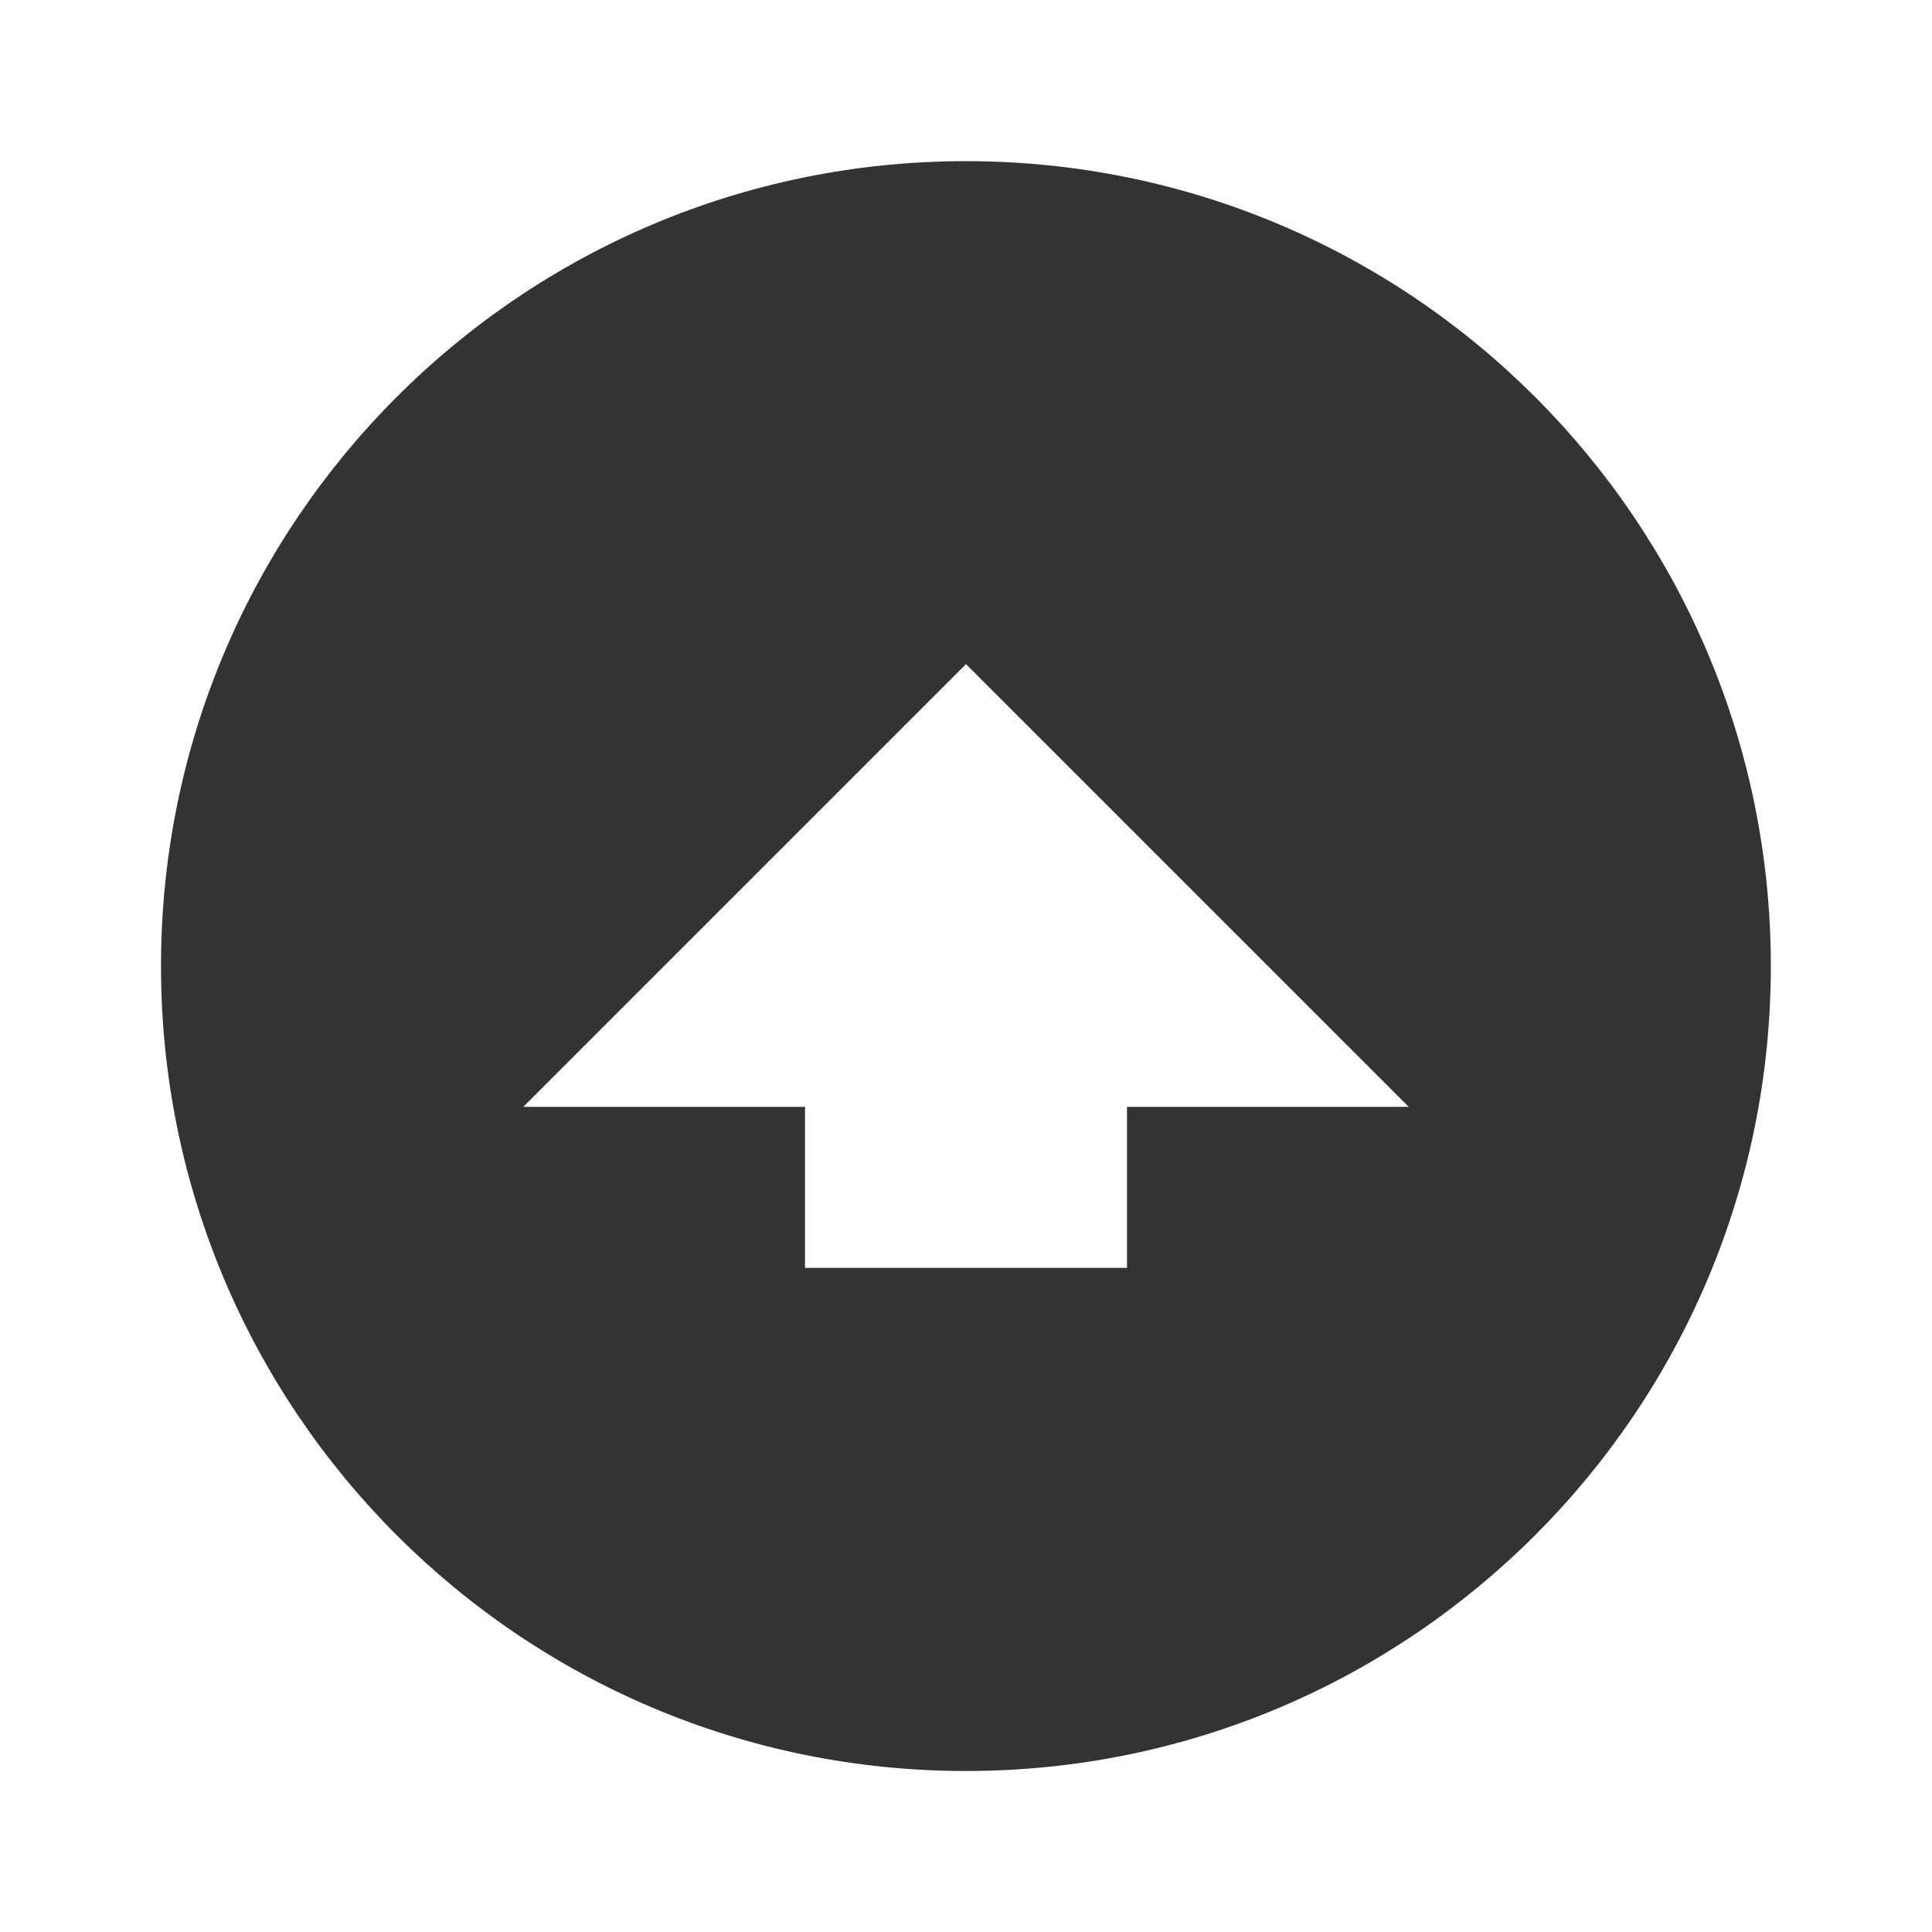
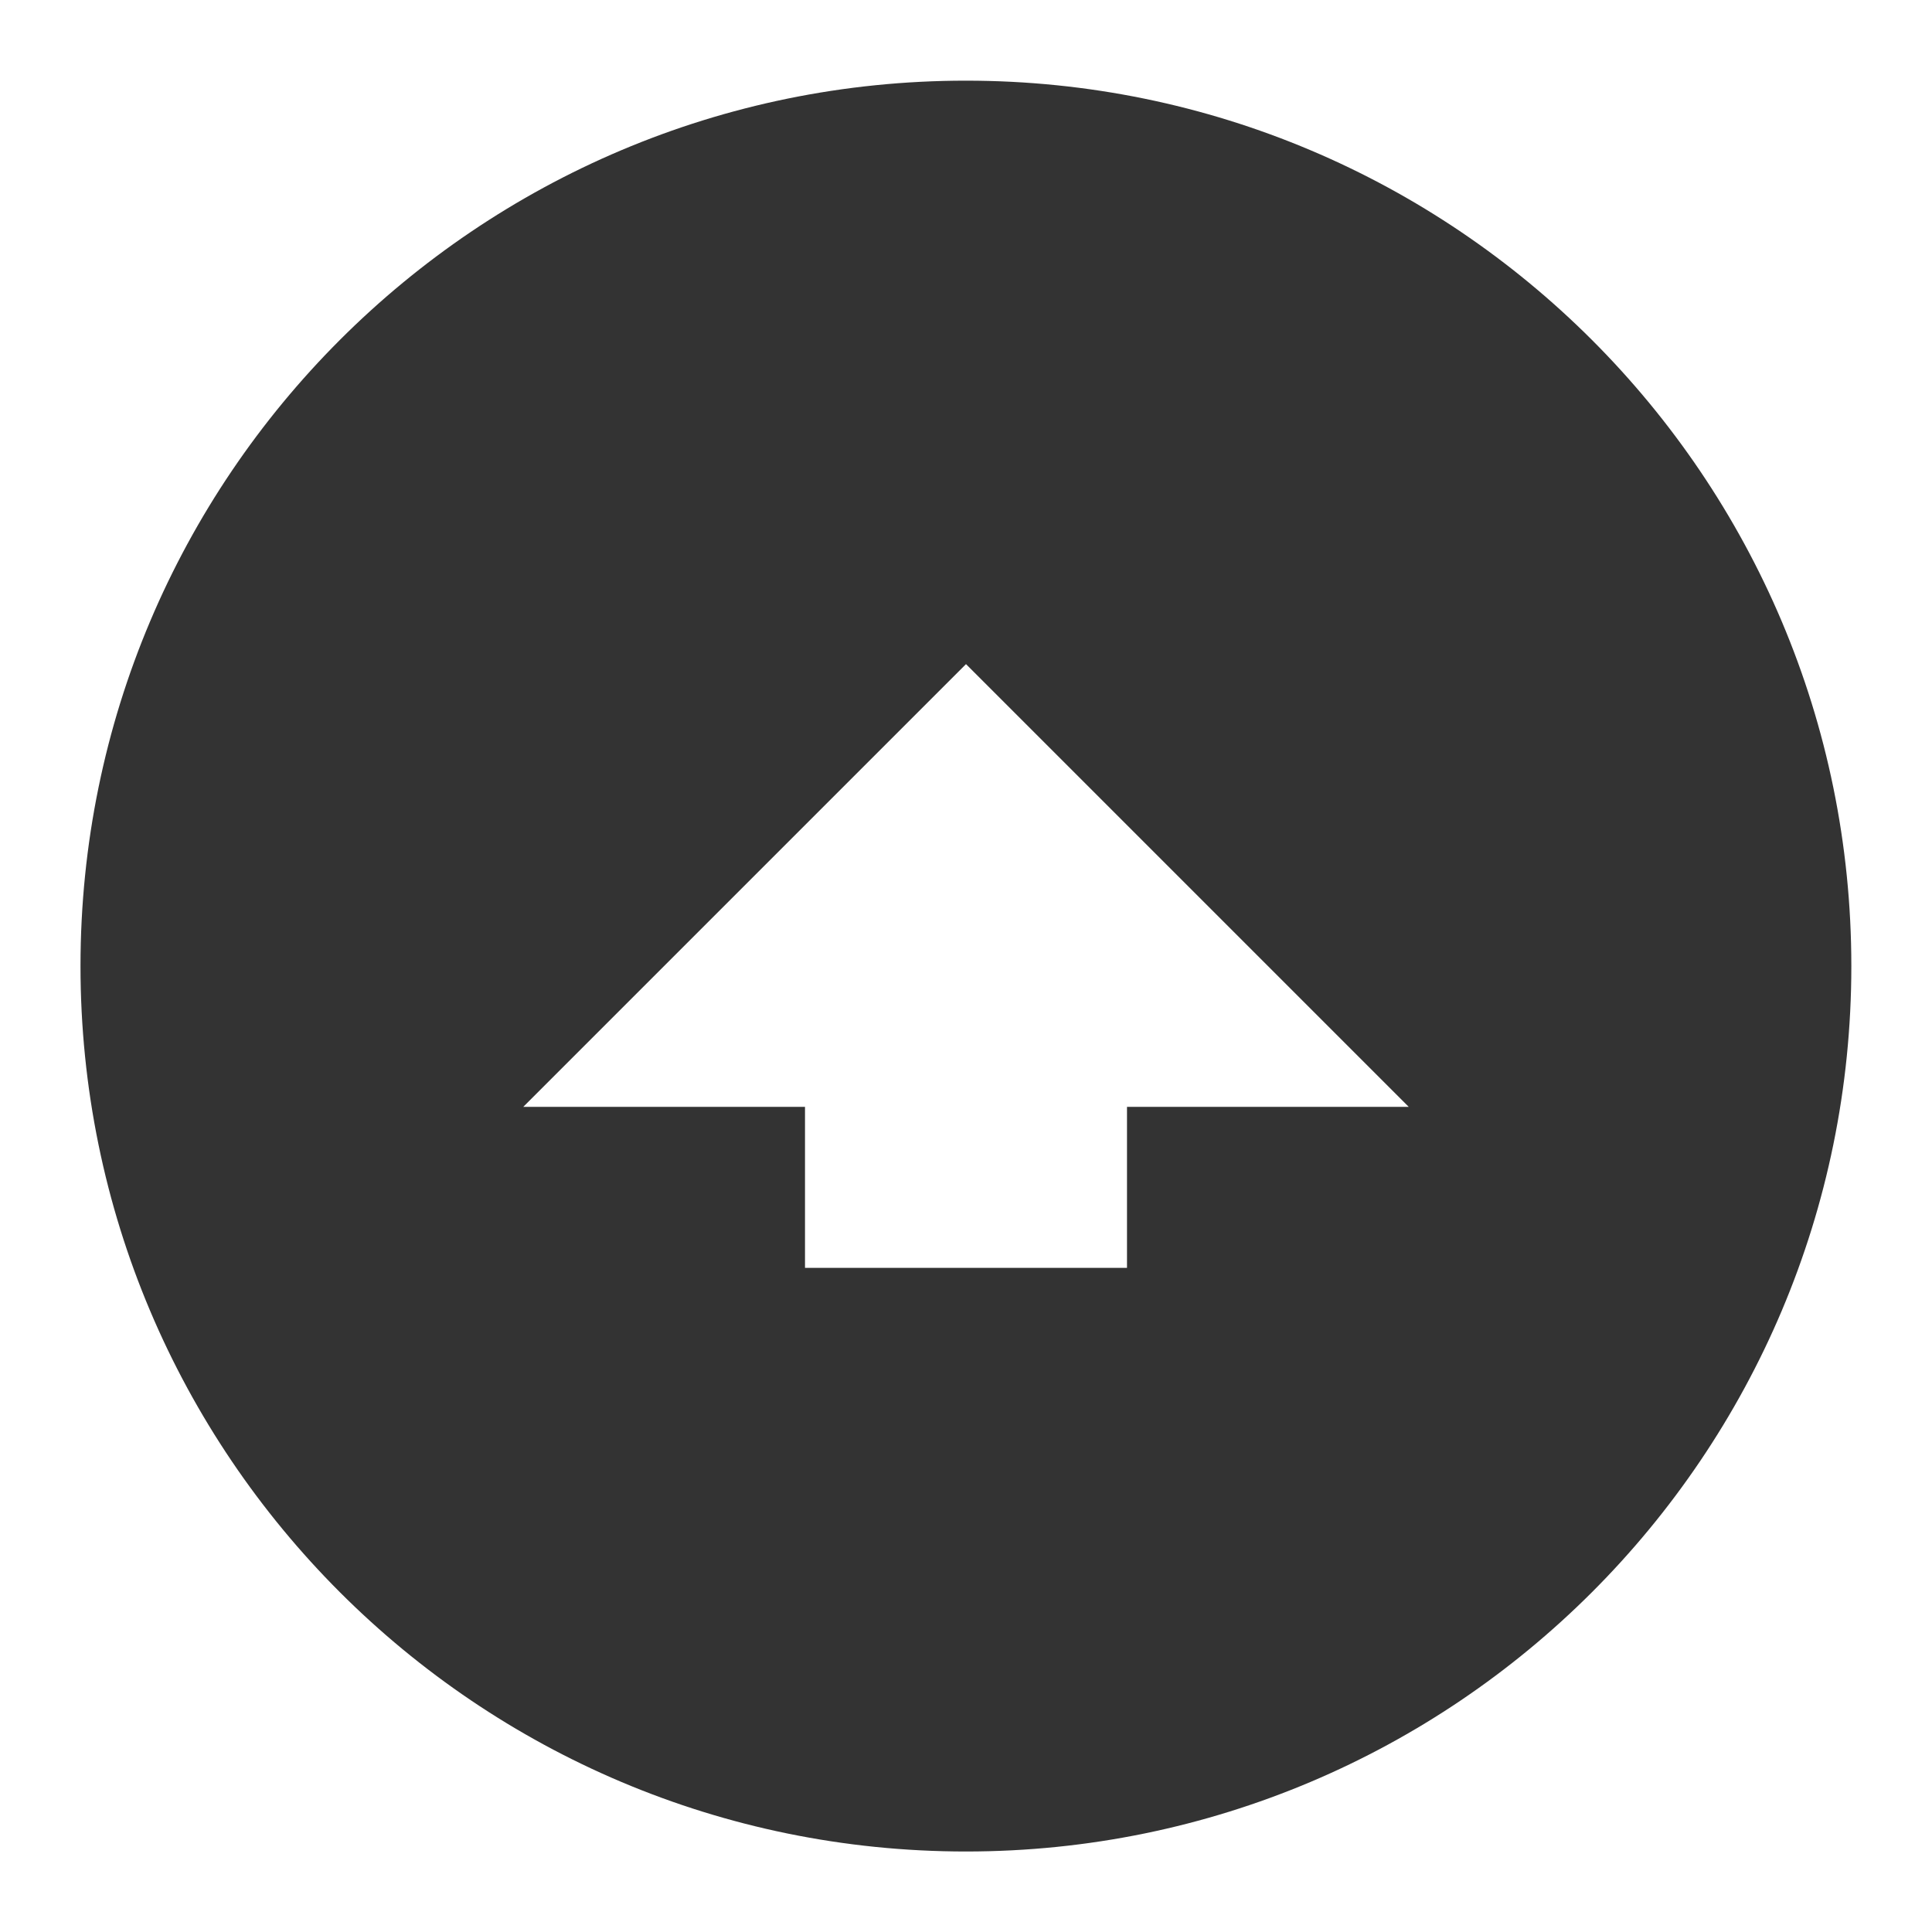
<svg xmlns="http://www.w3.org/2000/svg" viewBox="0 0 24 24" version="1.1" id="svg4" width="24" height="24" style="fill:#000000">
  <defs id="defs8" />
-   <path style="opacity:1;fill:#333333;fill-opacity:0.995;stroke:#4d4d4d;stroke-width:0;stroke-miterlimit:4;stroke-dasharray:none;stroke-opacity:1" d="M 12 2.002 A 9.999 9.999 0 0 0 2 12 A 9.999 9.999 0 0 0 12 22 A 9.999 9.999 0 0 0 21.998 12 A 9.999 9.999 0 0 0 12 2.002 z M 12 8.25 L 17.5 13.75 L 14 13.75 L 14 15.75 L 10 15.75 L 10 13.75 L 6.5 13.75 L 12 8.25 z " id="path818" />
+   <path style="opacity:1;fill:#333333;fill-opacity:0.995;stroke:#4d4d4d;stroke-width:0;stroke-miterlimit:4;stroke-dasharray:none;stroke-opacity:1" d="M 12 1.002 A 10.999 10.999 0 0 0 1 12 A 10.999 10.999 0 0 0 12 23 A 10.999 10.999 0 0 0 22.998 12 A 10.999 10.999 0 0 0 12 1.002 z M 12 8.25 L 17.5 13.75 L 14 13.75 L 14 15.75 L 10 15.75 L 10 13.75 L 6.5 13.75 L 12 8.25 z " id="path814" />
</svg>
